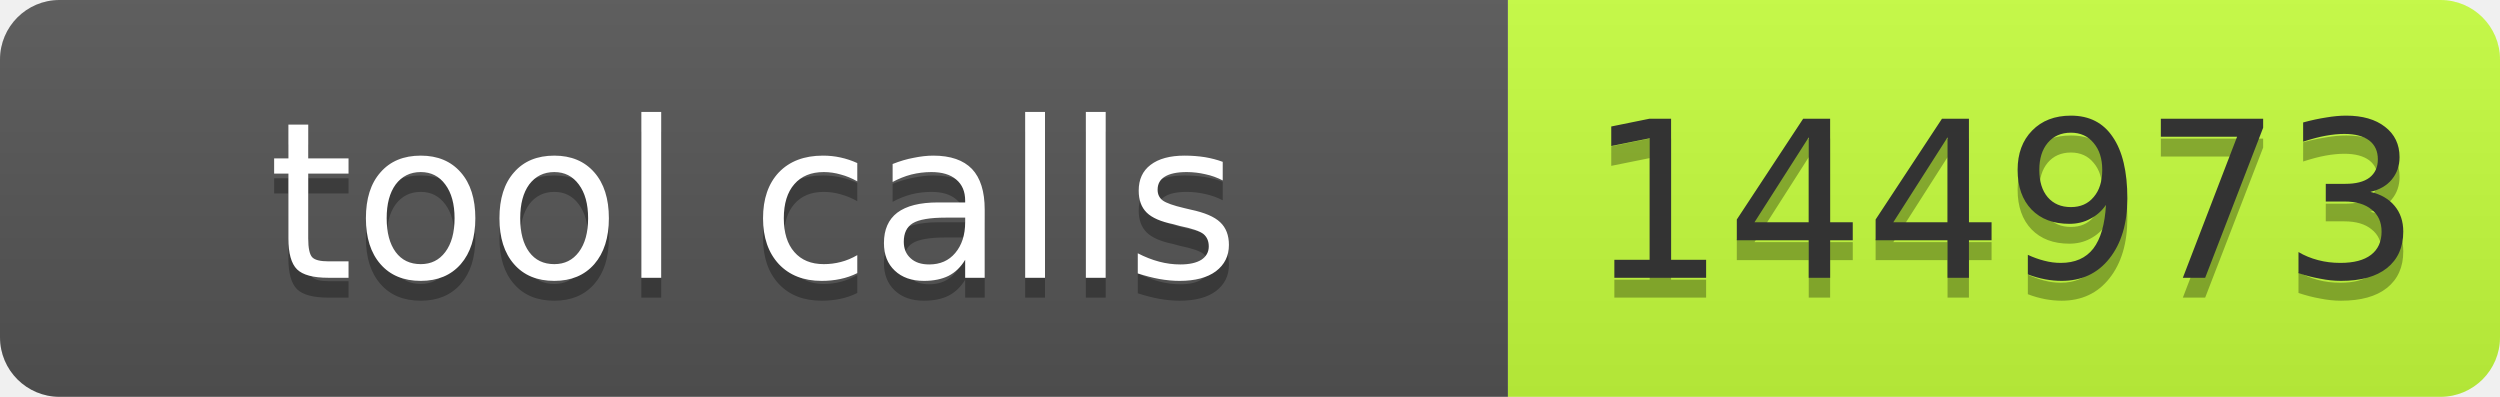
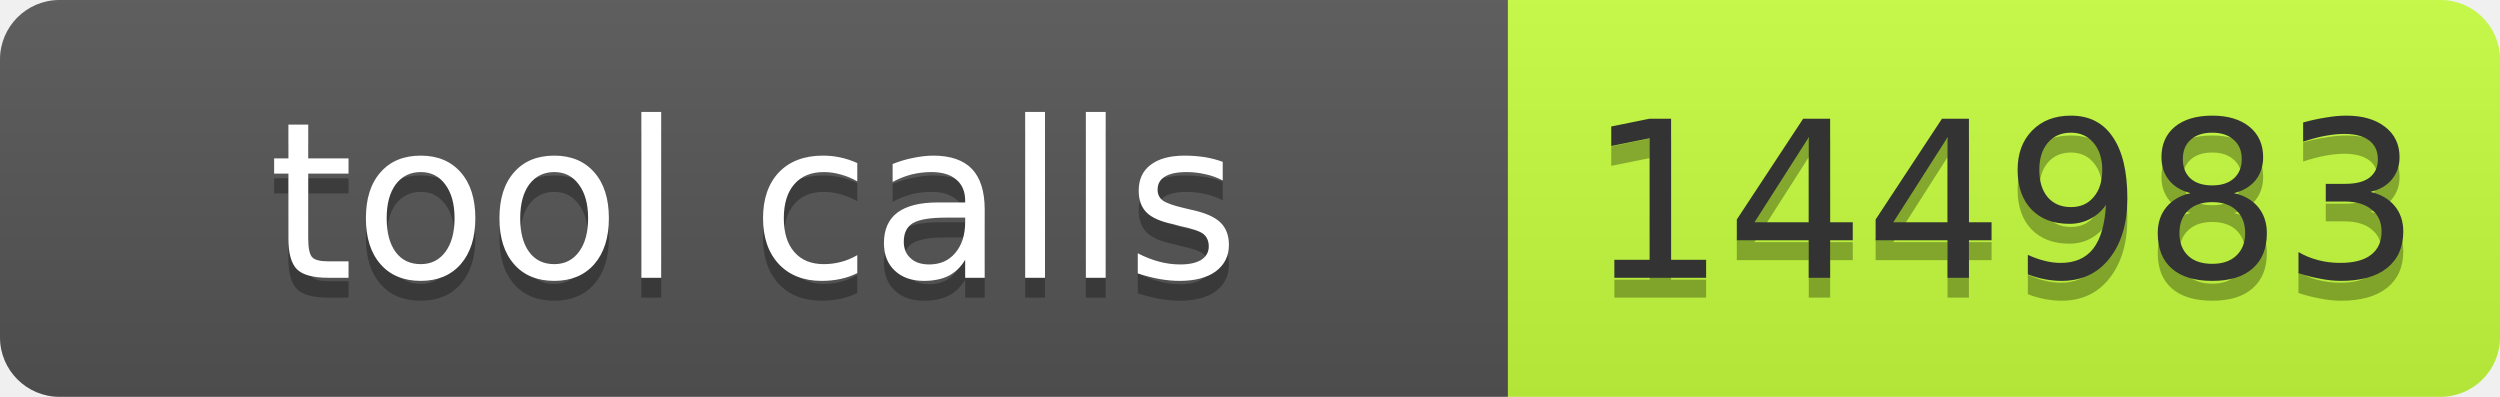
- <svg xmlns="http://www.w3.org/2000/svg" width="126" height="20" role="img" aria-label="tool calls: 144973">
+ <svg xmlns="http://www.w3.org/2000/svg" width="126" height="20" role="img" aria-label="tool calls: 144983">
  <linearGradient id="s" x2="0" y2="100%">
    <stop offset="0" stop-color="#bbb" stop-opacity=".1" />
    <stop offset="1" stop-opacity=".1" />
  </linearGradient>
  <clipPath id="r">
    <rect width="126" height="20" rx="3" fill="#fff" />
  </clipPath>
  <g clip-path="url(#r)">
    <rect width="76" height="20" fill="#555" />
    <rect x="76" width="50" height="20" fill="#c6ff3d" />
    <rect width="126" height="20" fill="url(#s)" />
  </g>
  <g fill="#fff" text-anchor="middle" font-family="Verdana,Geneva,DejaVu Sans,sans-serif" font-size="11">
    <text x="38" y="15" fill="#010101" fill-opacity=".3" textLength="66">tool calls</text>
    <text x="38" y="14" fill="#fff" textLength="66">tool calls</text>
-     <text x="101" y="15" fill="#010101" fill-opacity=".3" textLength="40">144973</text>
-     <text x="101" y="14" fill="#333" textLength="40">144973</text>
+     <text x="101" y="15" fill="#010101" fill-opacity=".3" textLength="40">144983</text>
+     <text x="101" y="14" fill="#333" textLength="40">144983</text>
  </g>
</svg>
